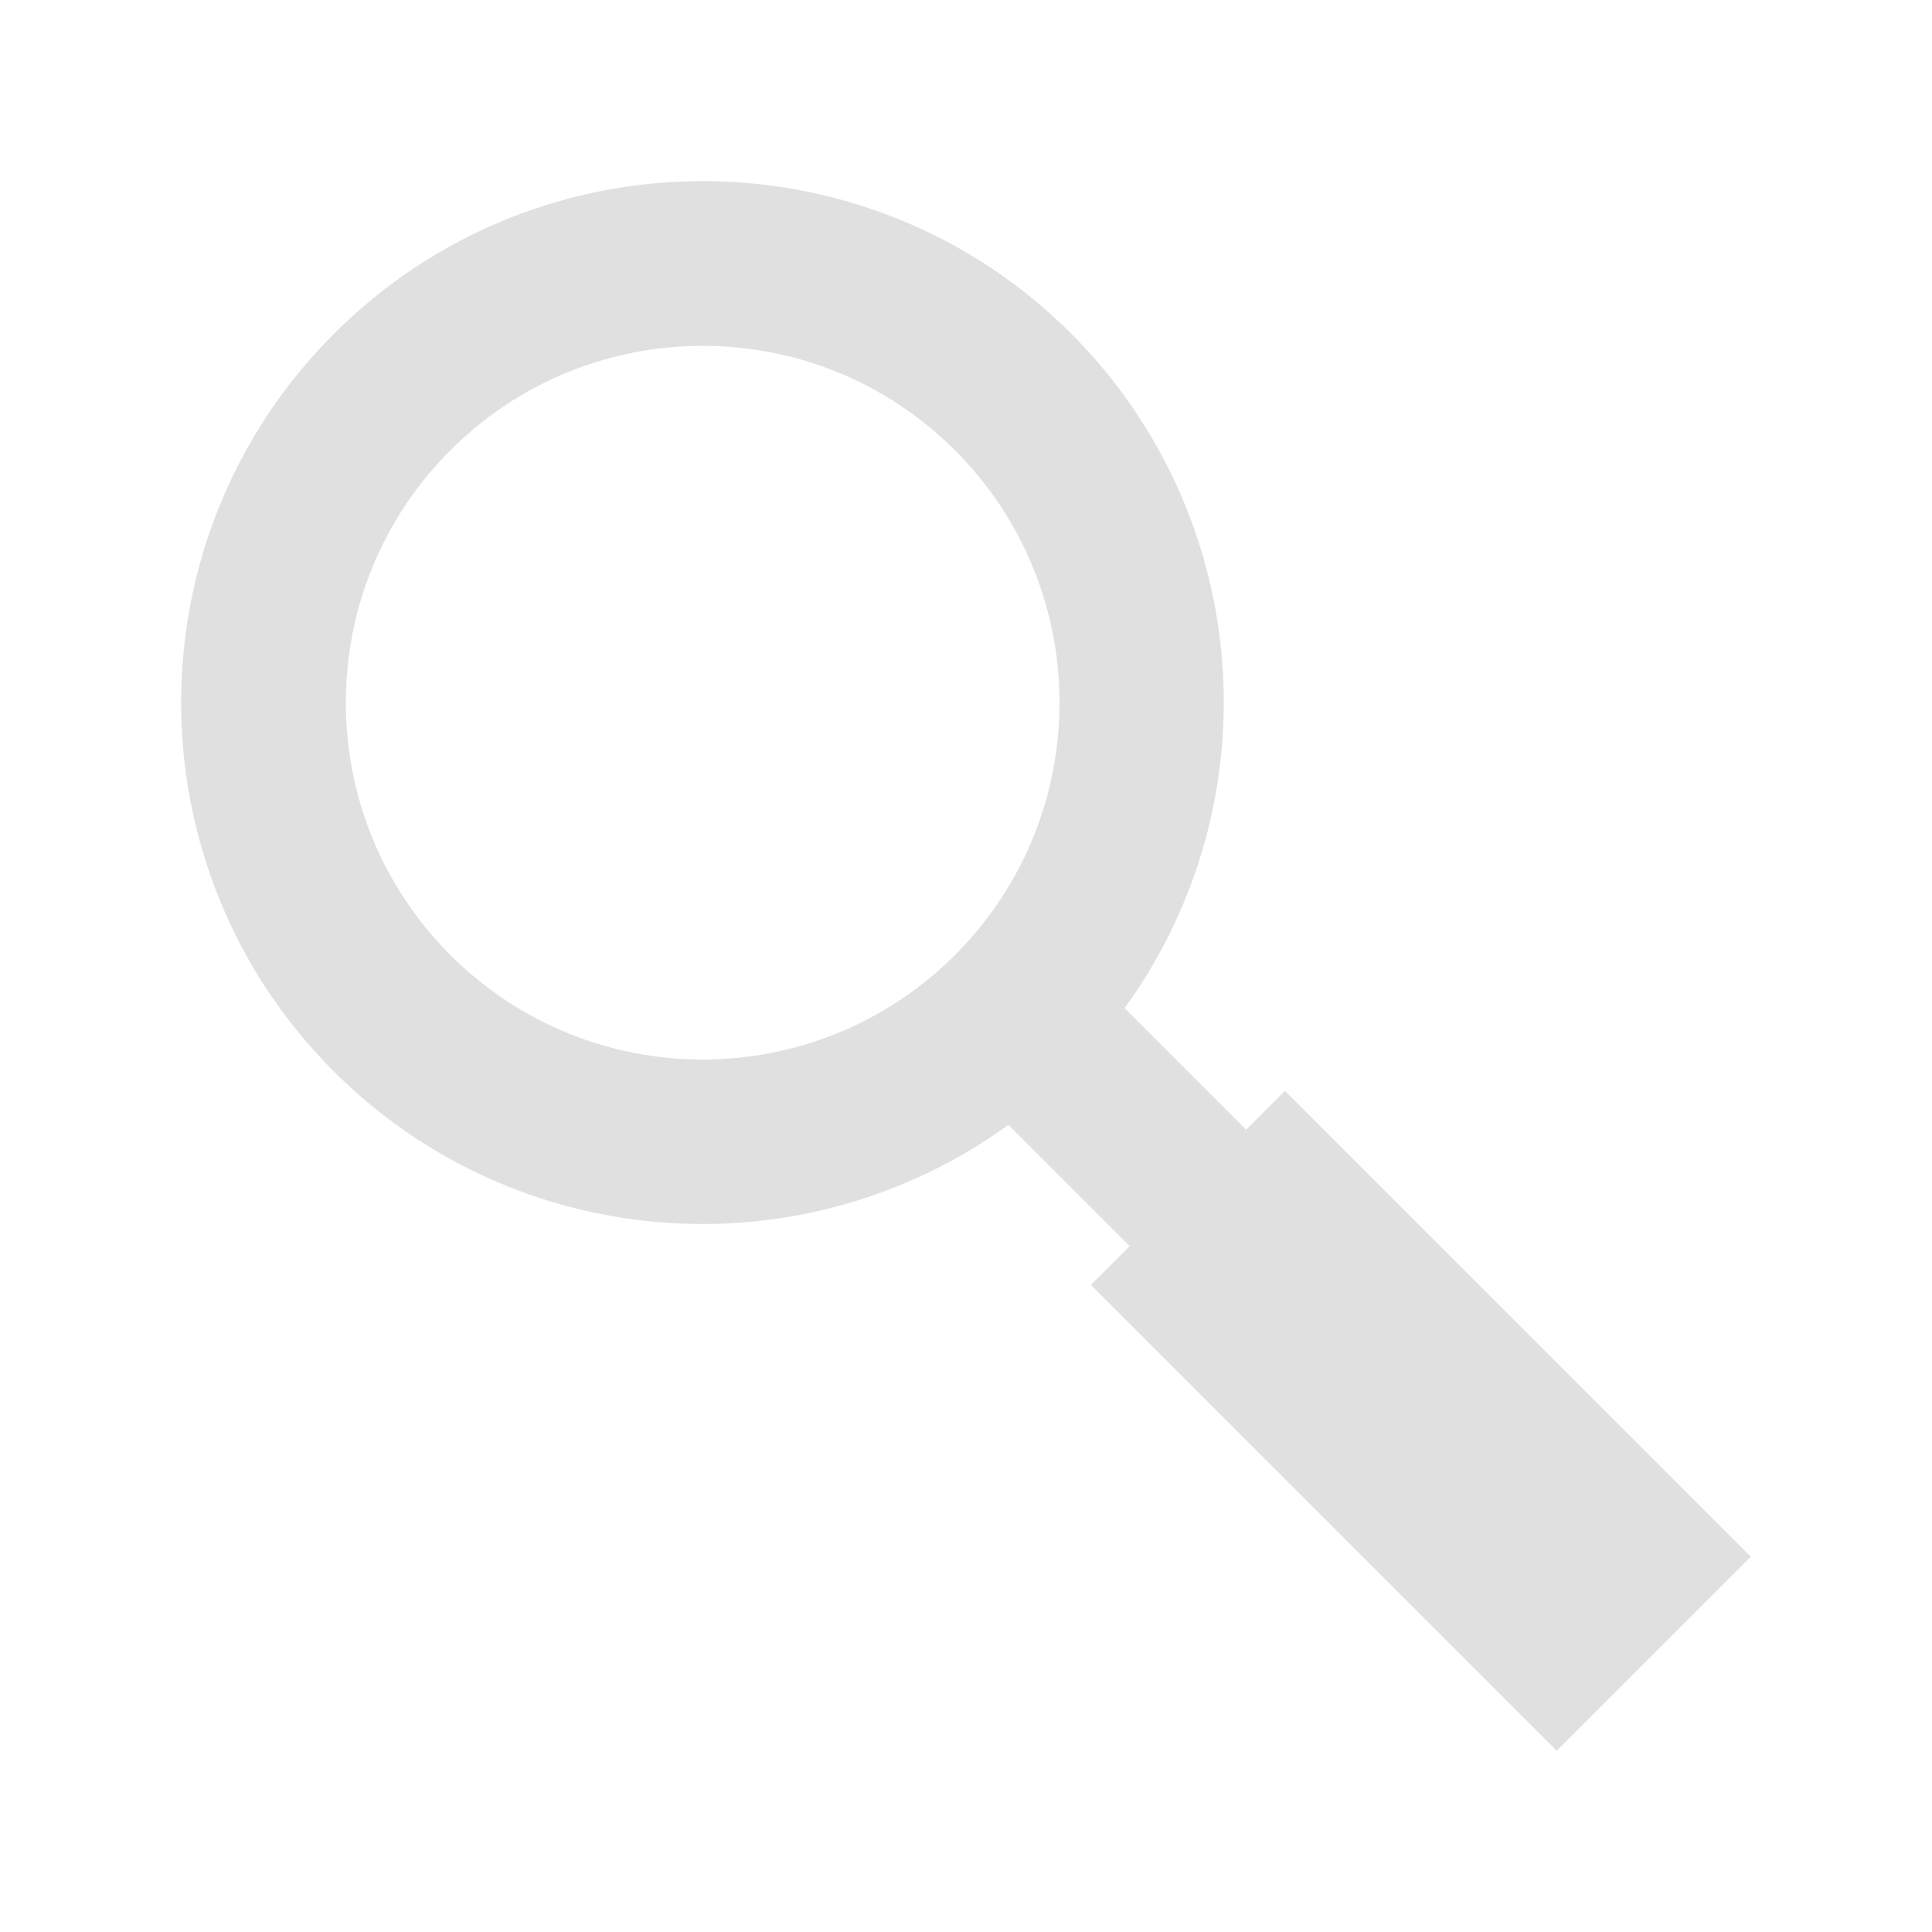
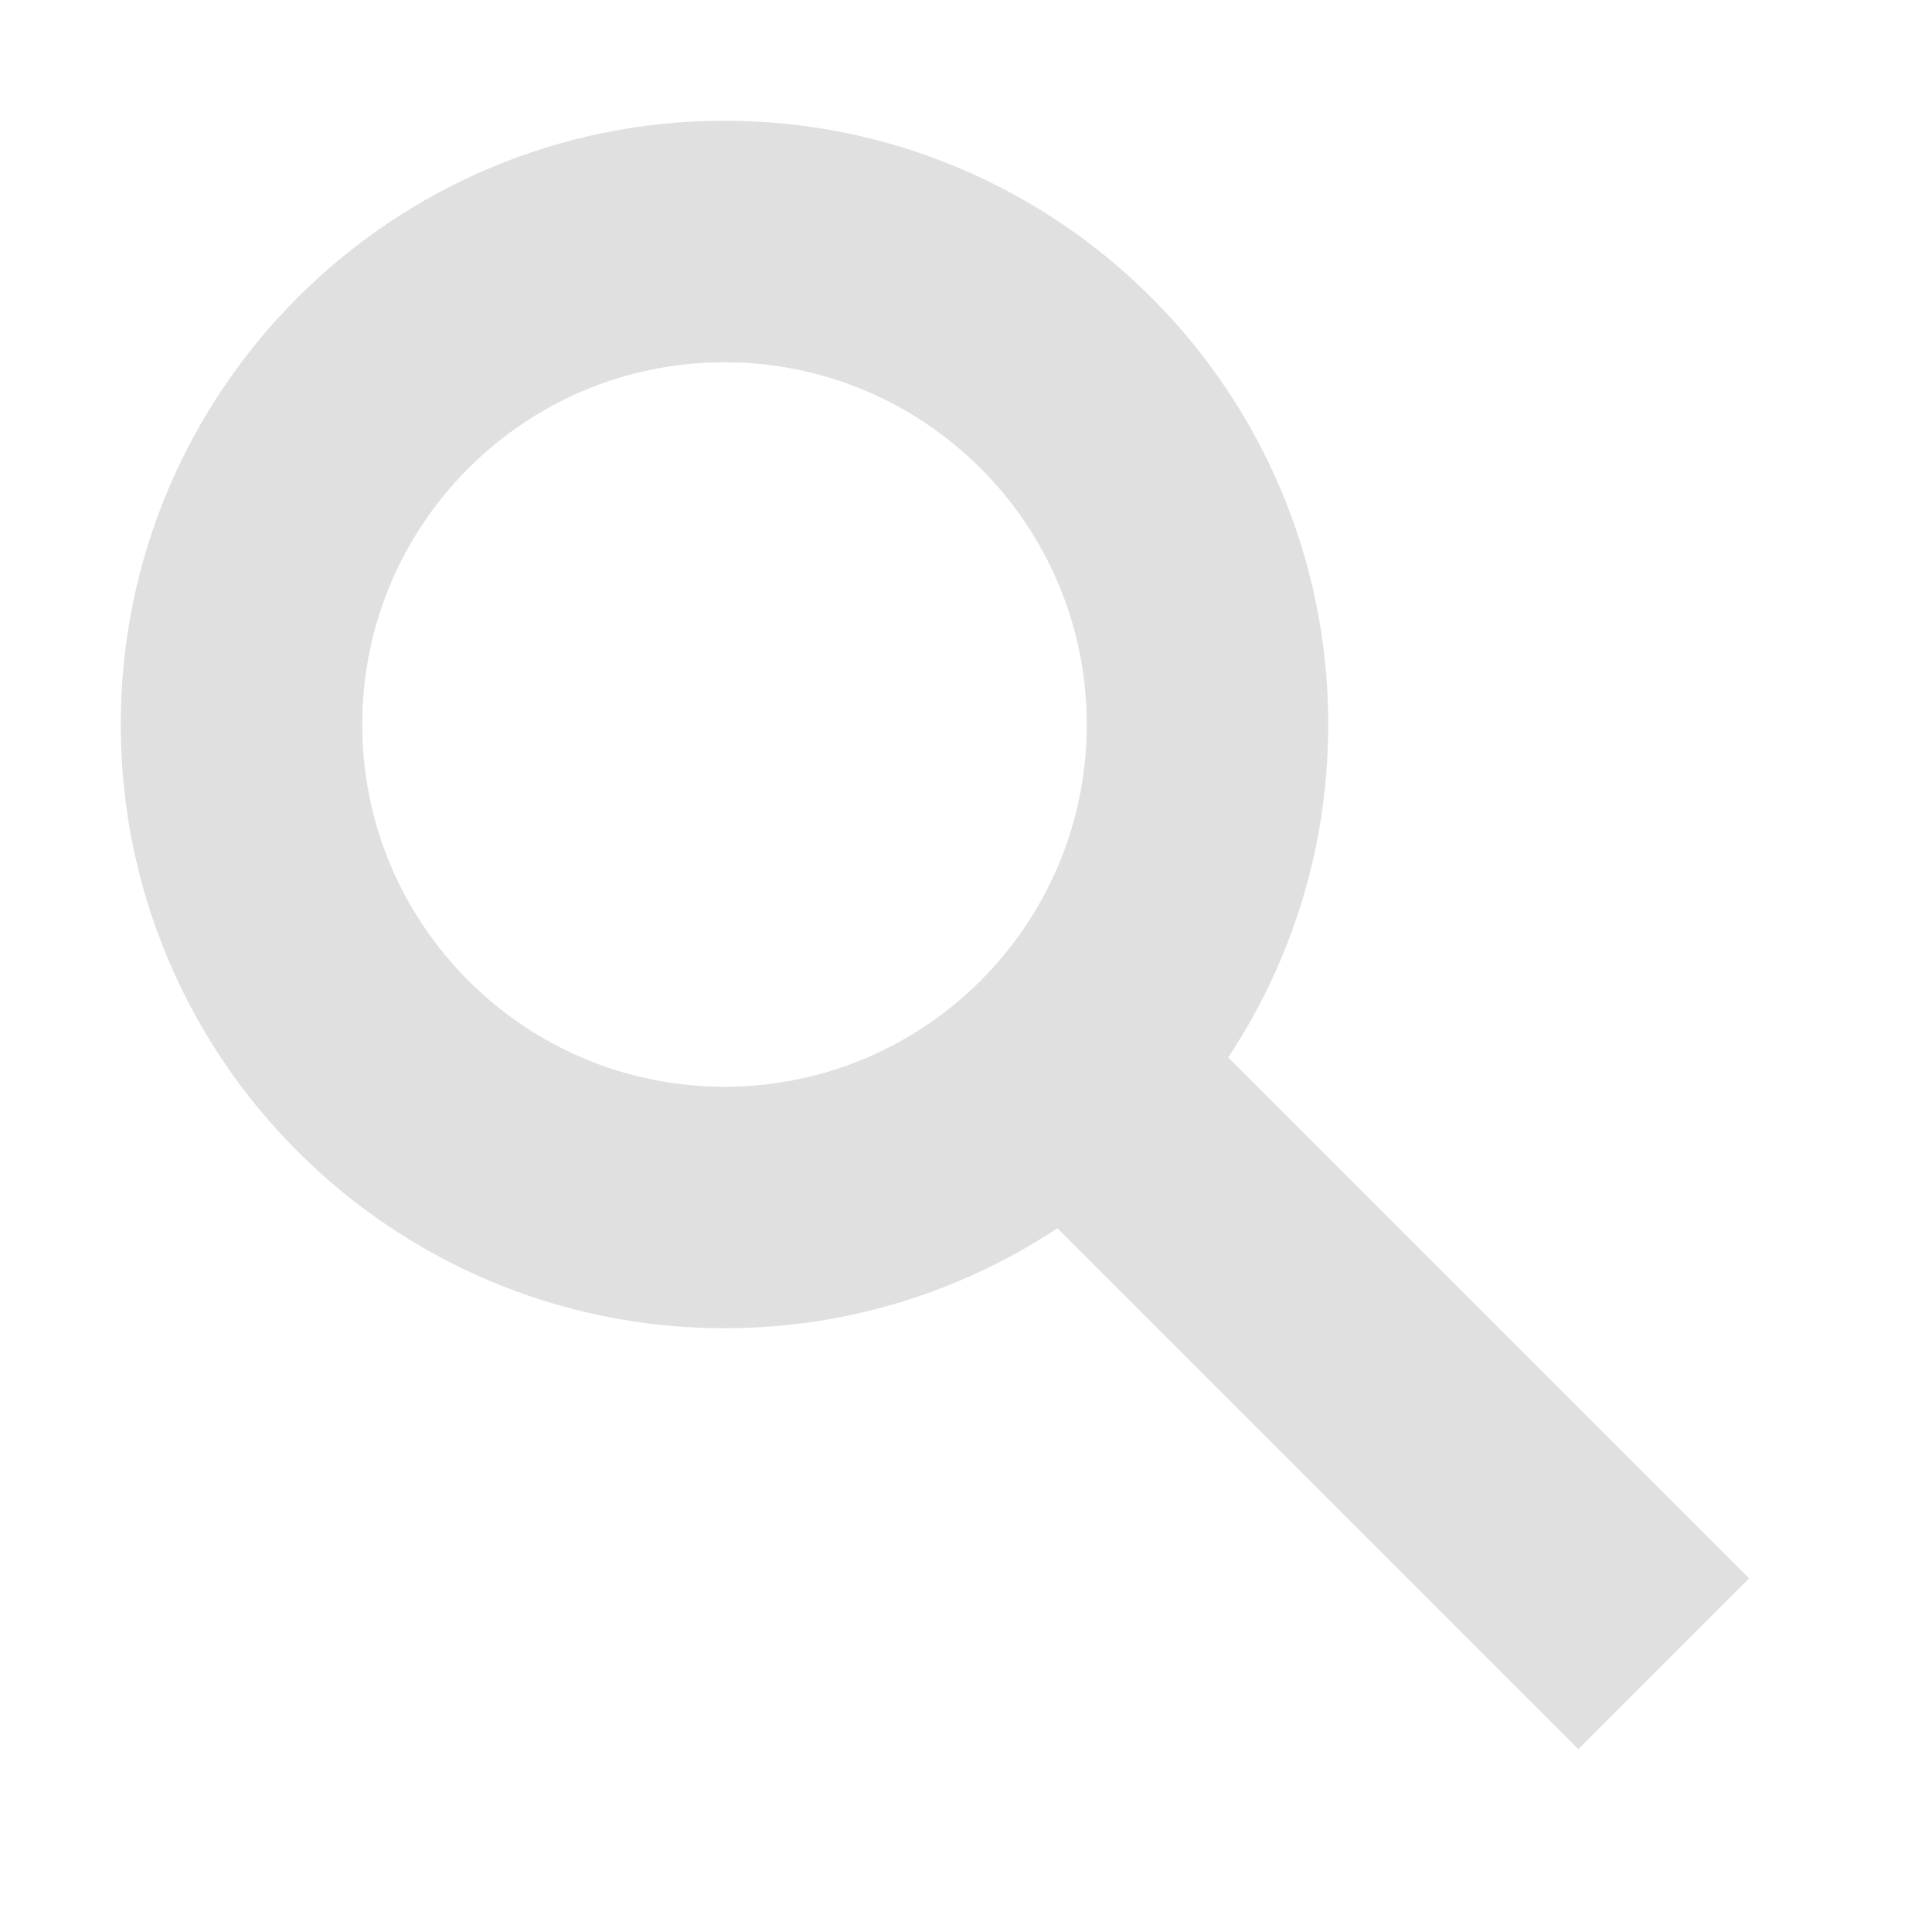
- <svg xmlns="http://www.w3.org/2000/svg" width="32" height="32" viewBox="0 0 32 32" id="svg2" version="1.1">
+ <svg xmlns="http://www.w3.org/2000/svg" width="16" height="16" viewBox="0 0 16 16" id="svg2" version="1.1">
  <defs id="defs4" />
-   <g id="layer1" transform="translate(0,-1020.362)">
-     <path style="fill:#e0e0e0;fill-opacity:0.996;stroke:none;stroke-linecap:round;stroke-opacity:1" d="m 5.53,1025.892 a 8.639,8.639 0 0 0 0,12.217 8.639,8.639 0 0 0 11.172,0.884 l 2.009,2.009 -0.643,0.643 7.716,7.716 3.215,-3.215 -7.716,-7.716 -0.643,0.643 -2.013,-2.013 a 8.639,8.639 0 0 0 -0.88,-11.168 8.639,8.639 0 0 0 -12.217,0 z m 1.929,1.929 a 5.911,5.911 0 0 1 8.359,0 5.911,5.911 0 0 1 0,8.359 5.911,5.911 0 0 1 -8.359,0 5.911,5.911 0 0 1 0,-8.359 z" id="path4301" />
+   <g id="layer1" transform="translate(0,-1036.362)">
+     <path style="opacity:1;fill:#e0e0e0;fill-opacity:0.996;stroke:none;stroke-width:3;stroke-linecap:round;stroke-linejoin:round;stroke-miterlimit:4;stroke-dasharray:none;stroke-dashoffset:0;stroke-opacity:1" d="m 6,1037.362 a 5,5 0 0 0 -5,5 5,5 0 0 0 5,5 5,5 0 0 0 5,-5 5,5 0 0 0 -5,-5 z m 0,2 a 3,3 0 0 1 3,3 3,3 0 0 1 -3,3 3,3 0 0 1 -3,-3 3,3 0 0 1 3,-3 z" id="path4135" />
+     <rect style="opacity:1;fill:#e0e0e0;fill-opacity:0.996;stroke:none;stroke-width:3;stroke-linecap:round;stroke-linejoin:round;stroke-miterlimit:4;stroke-dasharray:none;stroke-dashoffset:0;stroke-opacity:1" id="rect4140" width="2" height="7" x="-733.819" y="745.304" transform="matrix(0.7071068,-0.7071068,0.7071068,0.7071068,0,0)" />
  </g>
</svg>
